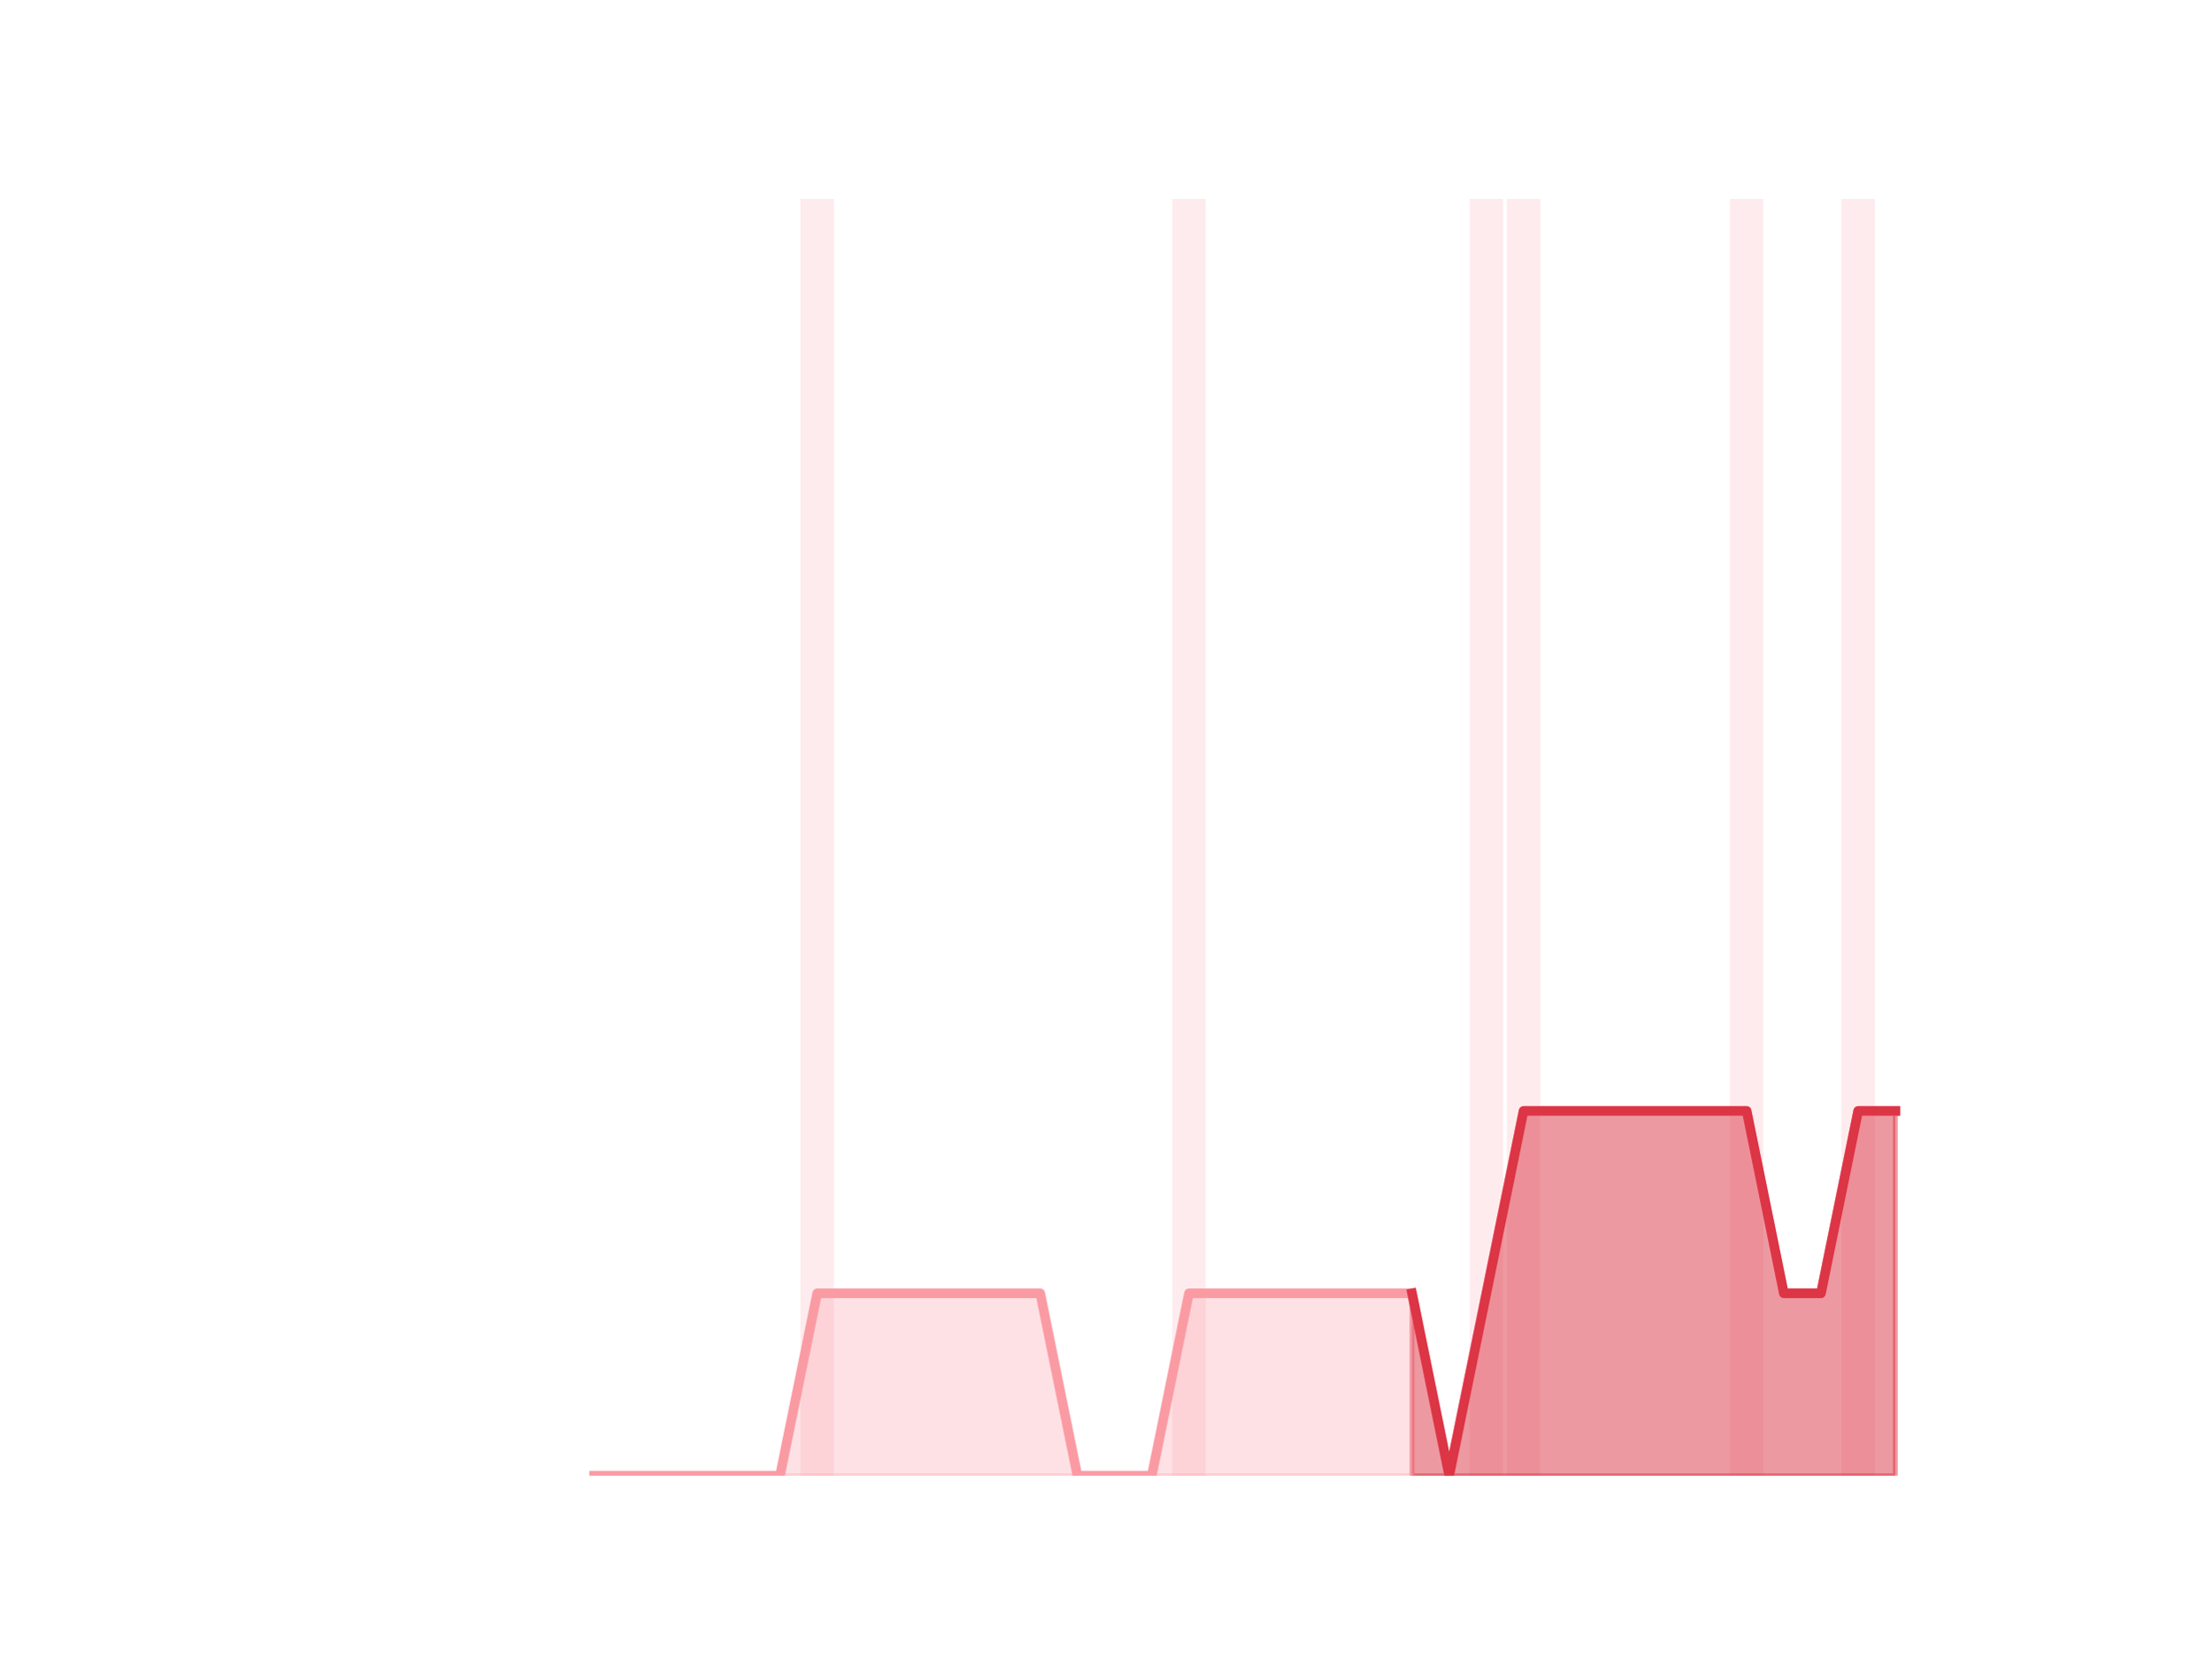
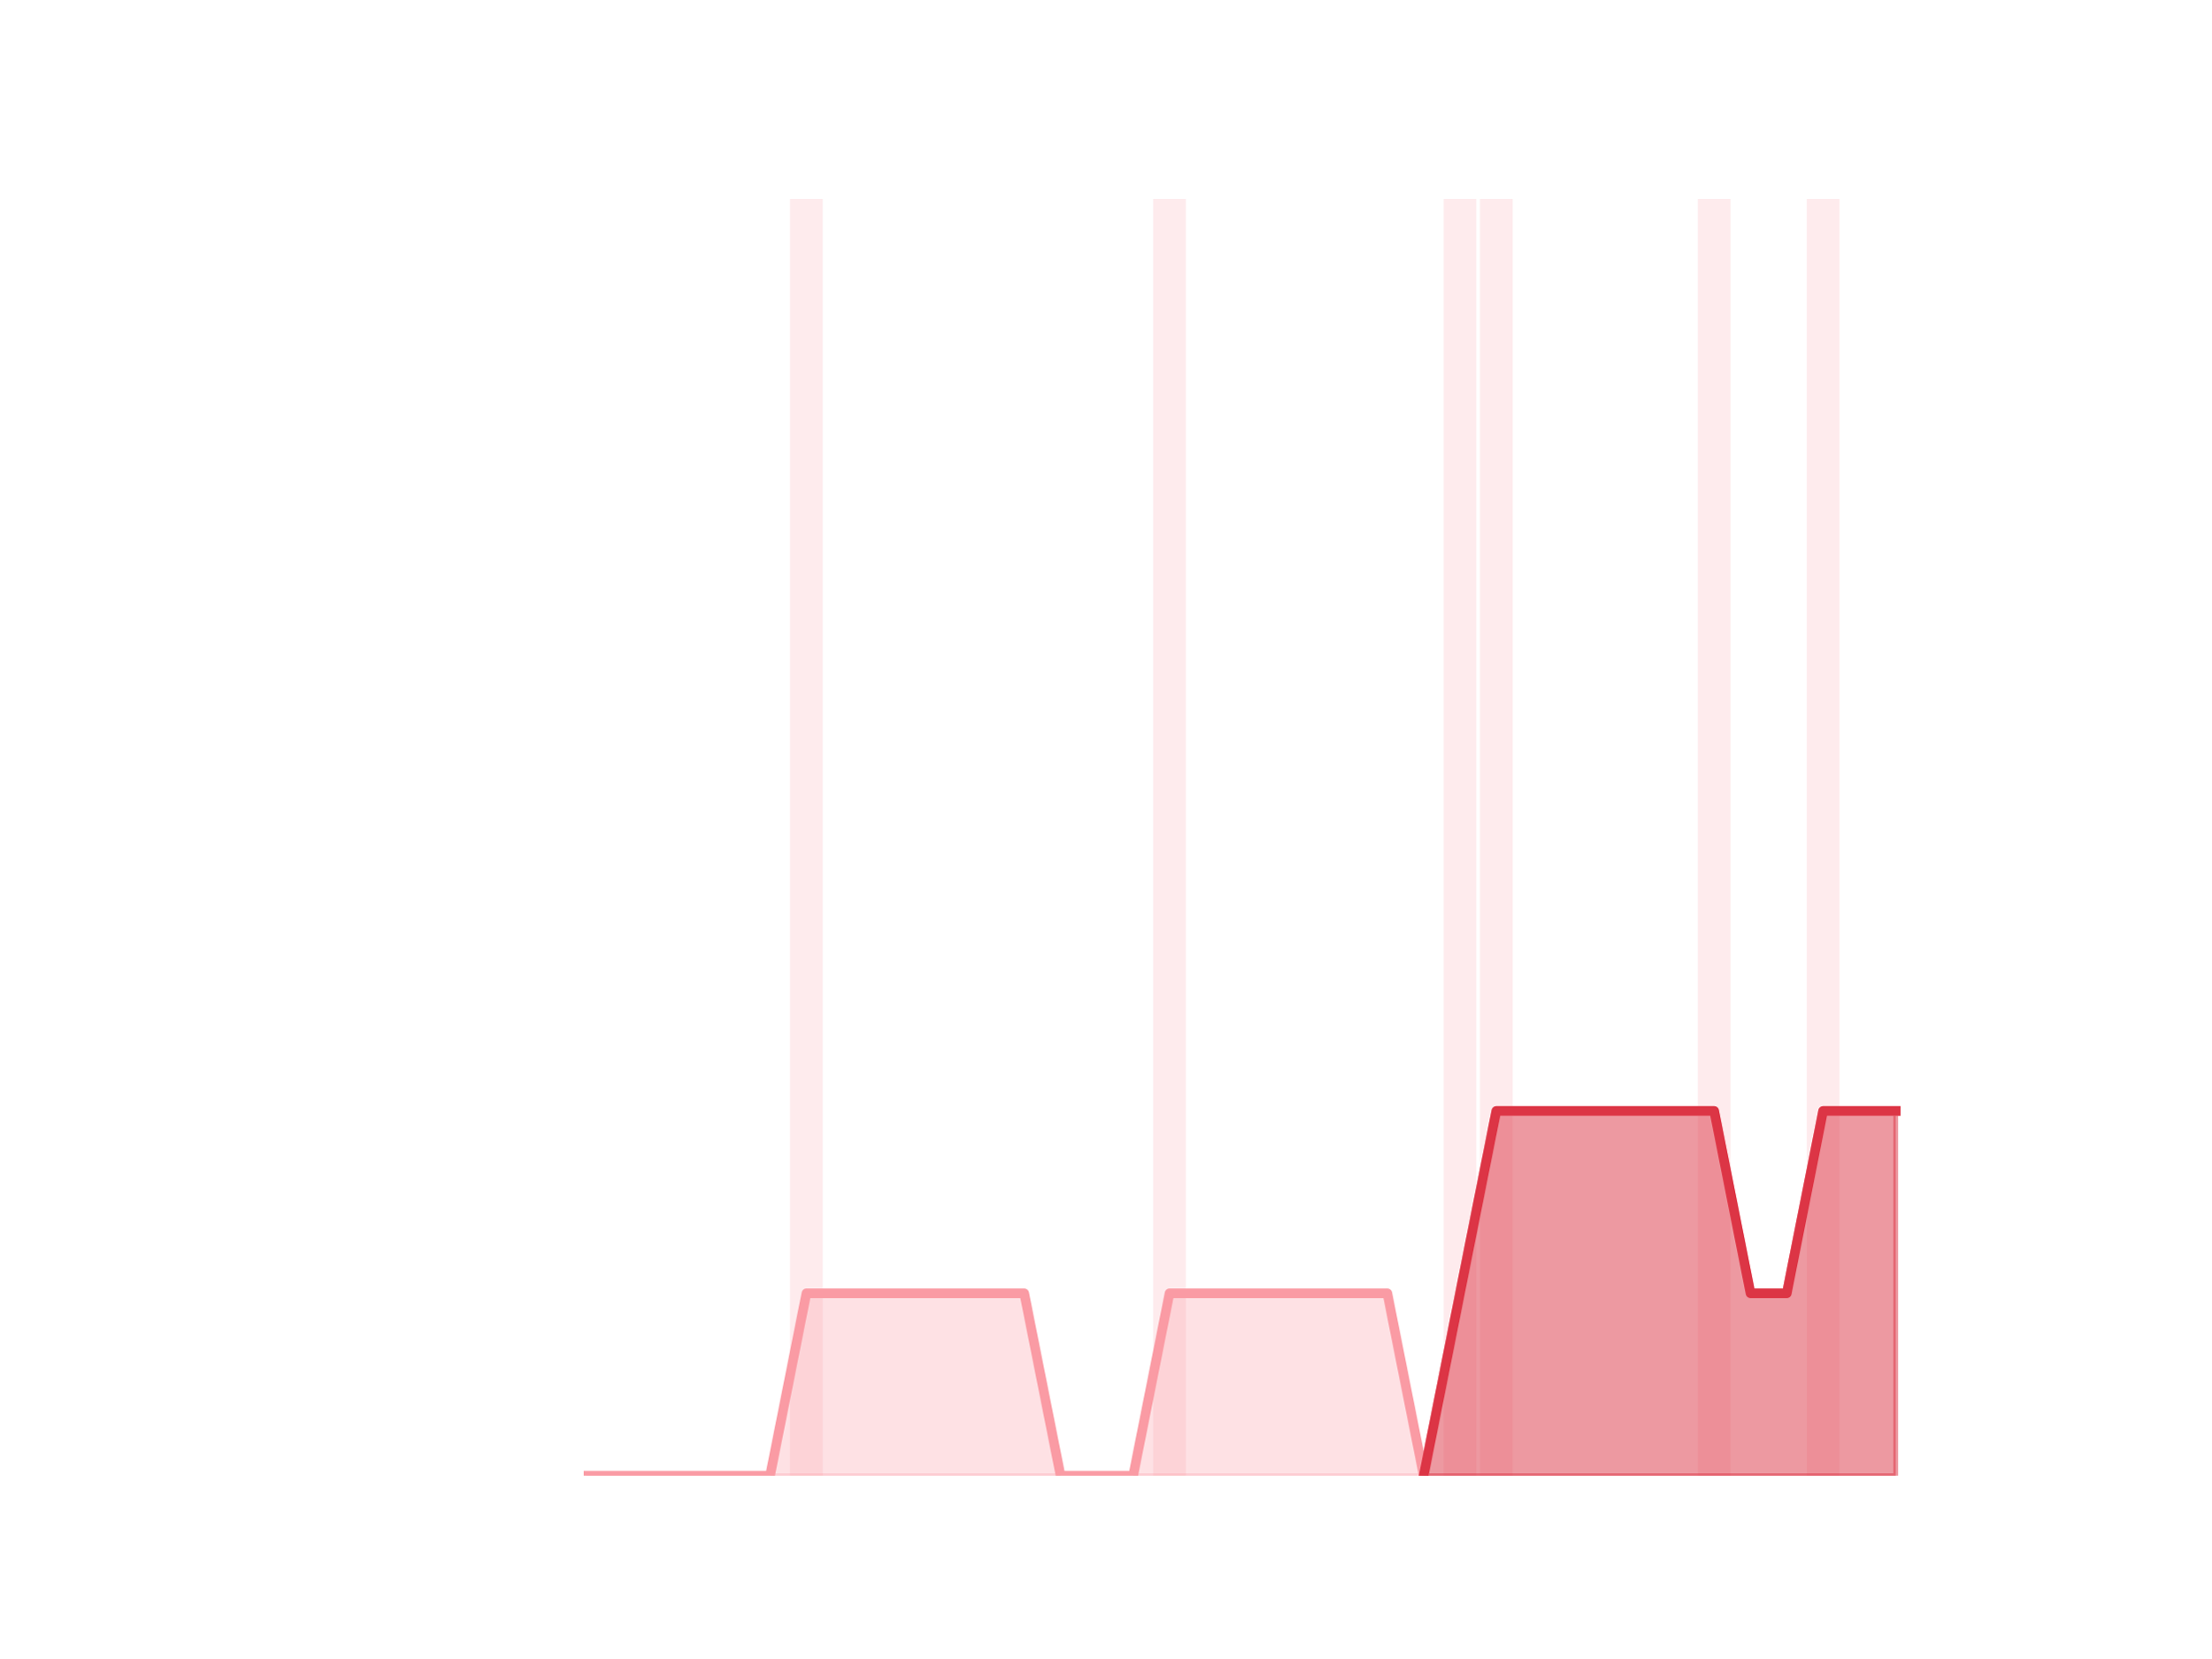
<svg xmlns="http://www.w3.org/2000/svg" xmlns:xlink="http://www.w3.org/1999/xlink" height="345.6pt" version="1.1" viewBox="0 0 460.8 345.6" width="460.8pt">
  <defs>
    <style type="text/css">*{stroke-linecap:butt;stroke-linejoin:round;}</style>
  </defs>
  <g id="figure_1">
    <g id="patch_1">
      <path d="M 0 345.6  L 460.8 345.6  L 460.8 0  L 0 0  z " style="fill:none;" />
    </g>
    <g id="axes_1">
      <g id="patch_2">
-         <path clip-path="url(#p5136ae9681)" d="M 73.833 307.584  L 80.806 307.584  L 80.806 307.584  L 73.833 307.584  z " style="fill:#fa9ba4;opacity:0.2;" />
+         <path clip-path="url(#p24941dbf06)" d="M 73.833 307.584  L 80.644 307.584  L 80.644 307.584  L 73.833 307.584  z " style="fill:#fa9ba4;opacity:0.2;" />
      </g>
      <g id="patch_3">
-         <path clip-path="url(#p5136ae9681)" d="M 81.581 307.584  L 88.555 307.584  L 88.555 307.584  L 81.581 307.584  z " style="fill:#fa9ba4;opacity:0.2;" />
+         <path clip-path="url(#p24941dbf06)" d="M 81.4 307.584  L 88.211 307.584  L 88.211 307.584  L 81.4 307.584  z " style="fill:#fa9ba4;opacity:0.2;" />
      </g>
      <g id="patch_4">
-         <path clip-path="url(#p5136ae9681)" d="M 89.329 307.584  L 96.303 307.584  L 96.303 307.584  L 89.329 307.584  z " style="fill:#fa9ba4;opacity:0.2;" />
+         <path clip-path="url(#p24941dbf06)" d="M 88.968 307.584  L 95.779 307.584  L 95.779 307.584  L 88.968 307.584  z " style="fill:#fa9ba4;opacity:0.2;" />
      </g>
      <g id="patch_5">
-         <path clip-path="url(#p5136ae9681)" d="M 97.078 307.584  L 104.051 307.584  L 104.051 307.584  L 97.078 307.584  z " style="fill:#fa9ba4;opacity:0.2;" />
+         <path clip-path="url(#p24941dbf06)" d="M 96.536 307.584  L 103.347 307.584  L 103.347 307.584  L 96.536 307.584  z " style="fill:#fa9ba4;opacity:0.2;" />
      </g>
      <g id="patch_6">
-         <path clip-path="url(#p5136ae9681)" d="M 104.826 307.584  L 111.799 307.584  L 111.799 307.584  L 104.826 307.584  z " style="fill:#fa9ba4;opacity:0.2;" />
+         <path clip-path="url(#p24941dbf06)" d="M 104.104 307.584  L 110.914 307.584  L 110.914 307.584  L 104.104 307.584  z " style="fill:#fa9ba4;opacity:0.2;" />
      </g>
      <g id="patch_7">
-         <path clip-path="url(#p5136ae9681)" d="M 112.574 307.584  L 119.548 307.584  L 119.548 307.584  L 112.574 307.584  z " style="fill:#fa9ba4;opacity:0.2;" />
+         <path clip-path="url(#p24941dbf06)" d="M 111.671 307.584  L 118.482 307.584  L 118.482 307.584  L 111.671 307.584  z " style="fill:#fa9ba4;opacity:0.2;" />
      </g>
      <g id="patch_8">
-         <path clip-path="url(#p5136ae9681)" d="M 120.323 307.584  L 127.296 307.584  L 127.296 307.584  L 120.323 307.584  z " style="fill:#fa9ba4;opacity:0.2;" />
+         <path clip-path="url(#p24941dbf06)" d="M 119.239 307.584  L 126.05 307.584  L 126.05 307.584  L 119.239 307.584  z " style="fill:#fa9ba4;opacity:0.2;" />
      </g>
      <g id="patch_9">
-         <path clip-path="url(#p5136ae9681)" d="M 128.071 307.584  L 135.044 307.584  L 135.044 307.584  L 128.071 307.584  z " style="fill:#fa9ba4;opacity:0.2;" />
+         <path clip-path="url(#p24941dbf06)" d="M 126.807 307.584  L 133.618 307.584  L 133.618 307.584  L 126.807 307.584  z " style="fill:#fa9ba4;opacity:0.2;" />
      </g>
      <g id="patch_10">
-         <path clip-path="url(#p5136ae9681)" d="M 135.819 307.584  L 142.793 307.584  L 142.793 307.584  L 135.819 307.584  z " style="fill:#fa9ba4;opacity:0.2;" />
+         <path clip-path="url(#p24941dbf06)" d="M 134.374 307.584  L 141.185 307.584  L 141.185 307.584  L 134.374 307.584  z " style="fill:#fa9ba4;opacity:0.2;" />
      </g>
      <g id="patch_11">
-         <path clip-path="url(#p5136ae9681)" d="M 143.568 307.584  L 150.541 307.584  L 150.541 307.584  L 143.568 307.584  z " style="fill:#fa9ba4;opacity:0.2;" />
+         <path clip-path="url(#p24941dbf06)" d="M 141.942 307.584  L 148.753 307.584  L 148.753 307.584  L 141.942 307.584  z " style="fill:#fa9ba4;opacity:0.2;" />
      </g>
      <g id="patch_12">
-         <path clip-path="url(#p5136ae9681)" d="M 151.316 307.584  L 158.289 307.584  L 158.289 307.584  L 151.316 307.584  z " style="fill:#fa9ba4;opacity:0.2;" />
+         <path clip-path="url(#p24941dbf06)" d="M 149.51 307.584  L 156.321 307.584  L 156.321 307.584  L 149.51 307.584  z " style="fill:#fa9ba4;opacity:0.2;" />
      </g>
      <g id="patch_13">
-         <path clip-path="url(#p5136ae9681)" d="M 159.064 307.584  L 166.038 307.584  L 166.038 307.584  L 159.064 307.584  z " style="fill:#fa9ba4;opacity:0.2;" />
+         <path clip-path="url(#p24941dbf06)" d="M 157.077 307.584  L 163.888 307.584  L 163.888 307.584  L 157.077 307.584  z " style="fill:#fa9ba4;opacity:0.2;" />
      </g>
      <g id="patch_14">
-         <path clip-path="url(#p5136ae9681)" d="M 166.813 307.584  L 173.786 307.584  L 173.786 41.472  L 166.813 41.472  z " style="fill:#fa9ba4;opacity:0.2;" />
+         <path clip-path="url(#p24941dbf06)" d="M 164.645 307.584  L 171.456 307.584  L 171.456 41.472  L 164.645 41.472  z " style="fill:#fa9ba4;opacity:0.2;" />
      </g>
      <g id="patch_15">
-         <path clip-path="url(#p5136ae9681)" d="M 174.561 307.584  L 181.534 307.584  L 181.534 307.584  L 174.561 307.584  z " style="fill:#fa9ba4;opacity:0.2;" />
+         <path clip-path="url(#p24941dbf06)" d="M 172.213 307.584  L 179.024 307.584  L 179.024 307.584  L 172.213 307.584  z " style="fill:#fa9ba4;opacity:0.2;" />
      </g>
      <g id="patch_16">
-         <path clip-path="url(#p5136ae9681)" d="M 182.309 307.584  L 189.283 307.584  L 189.283 307.584  L 182.309 307.584  z " style="fill:#fa9ba4;opacity:0.2;" />
+         <path clip-path="url(#p24941dbf06)" d="M 179.781 307.584  L 186.592 307.584  L 186.592 307.584  L 179.781 307.584  z " style="fill:#fa9ba4;opacity:0.2;" />
      </g>
      <g id="patch_17">
-         <path clip-path="url(#p5136ae9681)" d="M 190.058 307.584  L 197.031 307.584  L 197.031 307.584  L 190.058 307.584  z " style="fill:#fa9ba4;opacity:0.2;" />
+         <path clip-path="url(#p24941dbf06)" d="M 187.348 307.584  L 194.159 307.584  L 194.159 307.584  L 187.348 307.584  z " style="fill:#fa9ba4;opacity:0.2;" />
      </g>
      <g id="patch_18">
-         <path clip-path="url(#p5136ae9681)" d="M 197.806 307.584  L 204.779 307.584  L 204.779 307.584  L 197.806 307.584  z " style="fill:#fa9ba4;opacity:0.2;" />
+         <path clip-path="url(#p24941dbf06)" d="M 194.916 307.584  L 201.727 307.584  L 201.727 307.584  L 194.916 307.584  z " style="fill:#fa9ba4;opacity:0.2;" />
      </g>
      <g id="patch_19">
-         <path clip-path="url(#p5136ae9681)" d="M 205.554 307.584  L 212.528 307.584  L 212.528 307.584  L 205.554 307.584  z " style="fill:#fa9ba4;opacity:0.2;" />
+         <path clip-path="url(#p24941dbf06)" d="M 202.484 307.584  L 209.295 307.584  L 209.295 307.584  L 202.484 307.584  z " style="fill:#fa9ba4;opacity:0.2;" />
      </g>
      <g id="patch_20">
-         <path clip-path="url(#p5136ae9681)" d="M 213.302 307.584  L 220.276 307.584  L 220.276 307.584  L 213.302 307.584  z " style="fill:#fa9ba4;opacity:0.2;" />
+         <path clip-path="url(#p24941dbf06)" d="M 210.051 307.584  L 216.862 307.584  L 216.862 307.584  L 210.051 307.584  z " style="fill:#fa9ba4;opacity:0.2;" />
      </g>
      <g id="patch_21">
-         <path clip-path="url(#p5136ae9681)" d="M 221.051 307.584  L 228.024 307.584  L 228.024 307.584  L 221.051 307.584  z " style="fill:#fa9ba4;opacity:0.2;" />
+         <path clip-path="url(#p24941dbf06)" d="M 217.619 307.584  L 224.43 307.584  L 224.43 307.584  L 217.619 307.584  z " style="fill:#fa9ba4;opacity:0.2;" />
      </g>
      <g id="patch_22">
-         <path clip-path="url(#p5136ae9681)" d="M 228.799 307.584  L 235.773 307.584  L 235.773 307.584  L 228.799 307.584  z " style="fill:#fa9ba4;opacity:0.2;" />
+         <path clip-path="url(#p24941dbf06)" d="M 225.187 307.584  L 231.998 307.584  L 231.998 307.584  L 225.187 307.584  z " style="fill:#fa9ba4;opacity:0.2;" />
      </g>
      <g id="patch_23">
-         <path clip-path="url(#p5136ae9681)" d="M 236.547 307.584  L 243.521 307.584  L 243.521 307.584  L 236.547 307.584  z " style="fill:#fa9ba4;opacity:0.2;" />
+         <path clip-path="url(#p24941dbf06)" d="M 232.755 307.584  L 239.565 307.584  L 239.565 307.584  L 232.755 307.584  z " style="fill:#fa9ba4;opacity:0.2;" />
      </g>
      <g id="patch_24">
-         <path clip-path="url(#p5136ae9681)" d="M 244.296 307.584  L 251.269 307.584  L 251.269 41.472  L 244.296 41.472  z " style="fill:#fa9ba4;opacity:0.2;" />
+         <path clip-path="url(#p24941dbf06)" d="M 240.322 307.584  L 247.133 307.584  L 247.133 41.472  L 240.322 41.472  z " style="fill:#fa9ba4;opacity:0.2;" />
      </g>
      <g id="patch_25">
-         <path clip-path="url(#p5136ae9681)" d="M 252.044 307.584  L 259.018 307.584  L 259.018 307.584  L 252.044 307.584  z " style="fill:#fa9ba4;opacity:0.2;" />
+         <path clip-path="url(#p24941dbf06)" d="M 247.89 307.584  L 254.701 307.584  L 254.701 307.584  L 247.89 307.584  z " style="fill:#fa9ba4;opacity:0.2;" />
      </g>
      <g id="patch_26">
-         <path clip-path="url(#p5136ae9681)" d="M 259.792 307.584  L 266.766 307.584  L 266.766 307.584  L 259.792 307.584  z " style="fill:#fa9ba4;opacity:0.2;" />
+         <path clip-path="url(#p24941dbf06)" d="M 255.458 307.584  L 262.269 307.584  L 262.269 307.584  L 255.458 307.584  z " style="fill:#fa9ba4;opacity:0.2;" />
      </g>
      <g id="patch_27">
-         <path clip-path="url(#p5136ae9681)" d="M 267.541 307.584  L 274.514 307.584  L 274.514 307.584  L 267.541 307.584  z " style="fill:#fa9ba4;opacity:0.2;" />
+         <path clip-path="url(#p24941dbf06)" d="M 263.025 307.584  L 269.836 307.584  L 269.836 307.584  L 263.025 307.584  z " style="fill:#fa9ba4;opacity:0.2;" />
      </g>
      <g id="patch_28">
-         <path clip-path="url(#p5136ae9681)" d="M 275.289 307.584  L 282.262 307.584  L 282.262 307.584  L 275.289 307.584  z " style="fill:#fa9ba4;opacity:0.2;" />
+         <path clip-path="url(#p24941dbf06)" d="M 270.593 307.584  L 277.404 307.584  L 277.404 307.584  L 270.593 307.584  z " style="fill:#fa9ba4;opacity:0.2;" />
      </g>
      <g id="patch_29">
-         <path clip-path="url(#p5136ae9681)" d="M 283.037 307.584  L 290.011 307.584  L 290.011 307.584  L 283.037 307.584  z " style="fill:#fa9ba4;opacity:0.2;" />
+         <path clip-path="url(#p24941dbf06)" d="M 278.161 307.584  L 284.972 307.584  L 284.972 307.584  L 278.161 307.584  z " style="fill:#fa9ba4;opacity:0.2;" />
      </g>
      <g id="patch_30">
-         <path clip-path="url(#p5136ae9681)" d="M 290.786 307.584  L 297.759 307.584  L 297.759 307.584  L 290.786 307.584  z " style="fill:#fa9ba4;opacity:0.2;" />
+         <path clip-path="url(#p24941dbf06)" d="M 285.728 307.584  L 292.539 307.584  L 292.539 307.584  L 285.728 307.584  z " style="fill:#fa9ba4;opacity:0.2;" />
      </g>
      <g id="patch_31">
-         <path clip-path="url(#p5136ae9681)" d="M 298.534 307.584  L 305.507 307.584  L 305.507 307.584  L 298.534 307.584  z " style="fill:#fa9ba4;opacity:0.2;" />
+         <path clip-path="url(#p24941dbf06)" d="M 293.296 307.584  L 300.107 307.584  L 300.107 307.584  L 293.296 307.584  z " style="fill:#fa9ba4;opacity:0.2;" />
      </g>
      <g id="patch_32">
-         <path clip-path="url(#p5136ae9681)" d="M 306.282 307.584  L 313.256 307.584  L 313.256 41.472  L 306.282 41.472  z " style="fill:#fa9ba4;opacity:0.2;" />
+         <path clip-path="url(#p24941dbf06)" d="M 300.864 307.584  L 307.675 307.584  L 307.675 41.472  L 300.864 41.472  z " style="fill:#fa9ba4;opacity:0.2;" />
      </g>
      <g id="patch_33">
-         <path clip-path="url(#p5136ae9681)" d="M 314.031 307.584  L 321.004 307.584  L 321.004 41.472  L 314.031 41.472  z " style="fill:#fa9ba4;opacity:0.2;" />
+         <path clip-path="url(#p24941dbf06)" d="M 308.432 307.584  L 315.243 307.584  L 315.243 41.472  L 308.432 41.472  z " style="fill:#fa9ba4;opacity:0.2;" />
      </g>
      <g id="patch_34">
-         <path clip-path="url(#p5136ae9681)" d="M 321.779 307.584  L 328.752 307.584  L 328.752 307.584  L 321.779 307.584  z " style="fill:#fa9ba4;opacity:0.2;" />
+         <path clip-path="url(#p24941dbf06)" d="M 315.999 307.584  L 322.81 307.584  L 322.81 307.584  L 315.999 307.584  z " style="fill:#fa9ba4;opacity:0.2;" />
      </g>
      <g id="patch_35">
-         <path clip-path="url(#p5136ae9681)" d="M 329.527 307.584  L 336.501 307.584  L 336.501 307.584  L 329.527 307.584  z " style="fill:#fa9ba4;opacity:0.2;" />
+         <path clip-path="url(#p24941dbf06)" d="M 323.567 307.584  L 330.378 307.584  L 330.378 307.584  L 323.567 307.584  z " style="fill:#fa9ba4;opacity:0.2;" />
      </g>
      <g id="patch_36">
-         <path clip-path="url(#p5136ae9681)" d="M 337.276 307.584  L 344.249 307.584  L 344.249 307.584  L 337.276 307.584  z " style="fill:#fa9ba4;opacity:0.2;" />
+         <path clip-path="url(#p24941dbf06)" d="M 331.135 307.584  L 337.946 307.584  L 337.946 307.584  L 331.135 307.584  z " style="fill:#fa9ba4;opacity:0.2;" />
      </g>
      <g id="patch_37">
-         <path clip-path="url(#p5136ae9681)" d="M 345.024 307.584  L 351.997 307.584  L 351.997 307.584  L 345.024 307.584  z " style="fill:#fa9ba4;opacity:0.2;" />
+         <path clip-path="url(#p24941dbf06)" d="M 338.702 307.584  L 345.513 307.584  L 345.513 307.584  L 338.702 307.584  z " style="fill:#fa9ba4;opacity:0.2;" />
      </g>
      <g id="patch_38">
-         <path clip-path="url(#p5136ae9681)" d="M 352.772 307.584  L 359.746 307.584  L 359.746 307.584  L 352.772 307.584  z " style="fill:#fa9ba4;opacity:0.2;" />
+         <path clip-path="url(#p24941dbf06)" d="M 346.27 307.584  L 353.081 307.584  L 353.081 307.584  L 346.27 307.584  z " style="fill:#fa9ba4;opacity:0.2;" />
      </g>
      <g id="patch_39">
-         <path clip-path="url(#p5136ae9681)" d="M 360.521 307.584  L 367.494 307.584  L 367.494 41.472  L 360.521 41.472  z " style="fill:#fa9ba4;opacity:0.2;" />
+         <path clip-path="url(#p24941dbf06)" d="M 353.838 307.584  L 360.649 307.584  L 360.649 41.472  L 353.838 41.472  z " style="fill:#fa9ba4;opacity:0.2;" />
      </g>
      <g id="patch_40">
-         <path clip-path="url(#p5136ae9681)" d="M 368.269 307.584  L 375.242 307.584  L 375.242 307.584  L 368.269 307.584  z " style="fill:#fa9ba4;opacity:0.2;" />
+         <path clip-path="url(#p24941dbf06)" d="M 361.406 307.584  L 368.216 307.584  L 368.216 307.584  L 361.406 307.584  z " style="fill:#fa9ba4;opacity:0.2;" />
      </g>
      <g id="patch_41">
-         <path clip-path="url(#p5136ae9681)" d="M 376.017 307.584  L 382.991 307.584  L 382.991 307.584  L 376.017 307.584  z " style="fill:#fa9ba4;opacity:0.2;" />
+         <path clip-path="url(#p24941dbf06)" d="M 368.973 307.584  L 375.784 307.584  L 375.784 307.584  L 368.973 307.584  z " style="fill:#fa9ba4;opacity:0.2;" />
      </g>
      <g id="patch_42">
-         <path clip-path="url(#p5136ae9681)" d="M 383.765 307.584  L 390.739 307.584  L 390.739 41.472  L 383.765 41.472  z " style="fill:#fa9ba4;opacity:0.2;" />
+         <path clip-path="url(#p24941dbf06)" d="M 376.541 307.584  L 383.352 307.584  L 383.352 41.472  L 376.541 41.472  z " style="fill:#fa9ba4;opacity:0.2;" />
      </g>
      <g id="patch_43">
-         <path clip-path="url(#p5136ae9681)" d="M 391.514 307.584  L 398.487 307.584  L 398.487 307.584  L 391.514 307.584  z " style="fill:#fa9ba4;opacity:0.2;" />
+         <path clip-path="url(#p24941dbf06)" d="M 384.109 307.584  L 390.92 307.584  L 390.92 307.584  L 384.109 307.584  z " style="fill:#fa9ba4;opacity:0.2;" />
+       </g>
+       <g id="patch_44">
+         <path clip-path="url(#p24941dbf06)" d="M 391.676 307.584  L 398.487 307.584  L 398.487 307.584  L 391.676 307.584  z " style="fill:#fa9ba4;opacity:0.2;" />
      </g>
      <g id="matplotlib.axis_1" />
      <g id="matplotlib.axis_2" />
      <g id="PolyCollection_1">
        <defs>
-           <path d="M 294.272 -76.032  L 294.272 -38.016  L 302.021 -38.016  L 309.769 -38.016  L 317.517 -38.016  L 325.266 -38.016  L 333.014 -38.016  L 340.762 -38.016  L 348.511 -38.016  L 356.259 -38.016  L 364.007 -38.016  L 371.756 -38.016  L 379.504 -38.016  L 387.252 -38.016  L 395.001 -38.016  L 395.001 -114.048  L 395.001 -114.048  L 387.252 -114.048  L 379.504 -76.032  L 371.756 -76.032  L 364.007 -114.048  L 356.259 -114.048  L 348.511 -114.048  L 340.762 -114.048  L 333.014 -114.048  L 325.266 -114.048  L 317.517 -114.048  L 309.769 -76.032  L 302.021 -38.016  L 294.272 -76.032  z " id="md9408e3c96" style="stroke:#dc3545;stroke-opacity:0.5;" />
+           <path d="M 296.702 -38.016  L 296.702 -38.016  L 304.269 -38.016  L 311.837 -38.016  L 319.405 -38.016  L 326.972 -38.016  L 334.54 -38.016  L 342.108 -38.016  L 349.676 -38.016  L 357.243 -38.016  L 364.811 -38.016  L 372.379 -38.016  L 379.946 -38.016  L 387.514 -38.016  L 395.082 -38.016  L 395.082 -114.048  L 395.082 -114.048  L 387.514 -114.048  L 379.946 -114.048  L 372.379 -76.032  L 364.811 -76.032  L 357.243 -114.048  L 349.676 -114.048  L 342.108 -114.048  L 334.54 -114.048  L 326.972 -114.048  L 319.405 -114.048  L 311.837 -114.048  L 304.269 -76.032  L 296.702 -38.016  z " id="mbe53392fd8" style="stroke:#dc3545;stroke-opacity:0.5;" />
        </defs>
-         <g clip-path="url(#p5136ae9681)">
-           <use style="fill:#dc3545;fill-opacity:0.5;stroke:#dc3545;stroke-opacity:0.5;" x="0" xlink:href="#md9408e3c96" y="345.6" />
+         <g clip-path="url(#p24941dbf06)">
+           <use style="fill:#dc3545;fill-opacity:0.5;stroke:#dc3545;stroke-opacity:0.5;" x="0" xlink:href="#mbe53392fd8" y="345.6" />
        </g>
      </g>
      <g id="PolyCollection_2">
        <defs>
-           <path d="M 123.809 -38.016  L 123.809 -38.016  L 131.558 -38.016  L 139.306 -38.016  L 147.054 -38.016  L 154.803 -38.016  L 162.551 -38.016  L 170.299 -38.016  L 178.048 -38.016  L 185.796 -38.016  L 193.544 -38.016  L 201.293 -38.016  L 209.041 -38.016  L 216.789 -38.016  L 224.538 -38.016  L 232.286 -38.016  L 240.034 -38.016  L 247.782 -38.016  L 255.531 -38.016  L 263.279 -38.016  L 271.027 -38.016  L 278.776 -38.016  L 286.524 -38.016  L 294.272 -38.016  L 294.272 -76.032  L 294.272 -76.032  L 286.524 -76.032  L 278.776 -76.032  L 271.027 -76.032  L 263.279 -76.032  L 255.531 -76.032  L 247.782 -76.032  L 240.034 -38.016  L 232.286 -38.016  L 224.538 -38.016  L 216.789 -76.032  L 209.041 -76.032  L 201.293 -76.032  L 193.544 -76.032  L 185.796 -76.032  L 178.048 -76.032  L 170.299 -76.032  L 162.551 -38.016  L 154.803 -38.016  L 147.054 -38.016  L 139.306 -38.016  L 131.558 -38.016  L 123.809 -38.016  z " id="m1a8a7469f6" style="stroke:#fa9ba4;stroke-opacity:0.3;" />
+           <path d="M 122.644 -38.016  L 122.644 -38.016  L 130.212 -38.016  L 137.78 -38.016  L 145.348 -38.016  L 152.915 -38.016  L 160.483 -38.016  L 168.051 -38.016  L 175.618 -38.016  L 183.186 -38.016  L 190.754 -38.016  L 198.321 -38.016  L 205.889 -38.016  L 213.457 -38.016  L 221.025 -38.016  L 228.592 -38.016  L 236.16 -38.016  L 243.728 -38.016  L 251.295 -38.016  L 258.863 -38.016  L 266.431 -38.016  L 273.999 -38.016  L 281.566 -38.016  L 289.134 -38.016  L 296.702 -38.016  L 296.702 -38.016  L 296.702 -38.016  L 289.134 -76.032  L 281.566 -76.032  L 273.999 -76.032  L 266.431 -76.032  L 258.863 -76.032  L 251.295 -76.032  L 243.728 -76.032  L 236.16 -38.016  L 228.592 -38.016  L 221.025 -38.016  L 213.457 -76.032  L 205.889 -76.032  L 198.321 -76.032  L 190.754 -76.032  L 183.186 -76.032  L 175.618 -76.032  L 168.051 -76.032  L 160.483 -38.016  L 152.915 -38.016  L 145.348 -38.016  L 137.78 -38.016  L 130.212 -38.016  L 122.644 -38.016  z " id="m75706df4b8" style="stroke:#fa9ba4;stroke-opacity:0.3;" />
        </defs>
-         <g clip-path="url(#p5136ae9681)">
-           <use style="fill:#fa9ba4;fill-opacity:0.3;stroke:#fa9ba4;stroke-opacity:0.3;" x="0" xlink:href="#m1a8a7469f6" y="345.6" />
+         <g clip-path="url(#p24941dbf06)">
+           <use style="fill:#fa9ba4;fill-opacity:0.3;stroke:#fa9ba4;stroke-opacity:0.3;" x="0" xlink:href="#m75706df4b8" y="345.6" />
        </g>
      </g>
      <g id="line2d_1">
-         <path clip-path="url(#p5136ae9681)" d="M 123.809 307.584  L 131.558 307.584  L 139.306 307.584  L 147.054 307.584  L 154.803 307.584  L 162.551 307.584  L 170.299 269.568  L 178.048 269.568  L 185.796 269.568  L 193.544 269.568  L 201.293 269.568  L 209.041 269.568  L 216.789 269.568  L 224.538 307.584  L 232.286 307.584  L 240.034 307.584  L 247.782 269.568  L 255.531 269.568  L 263.279 269.568  L 271.027 269.568  L 278.776 269.568  L 286.524 269.568  L 294.272 269.568  L 302.021 307.584  L 309.769 269.568  L 317.517 231.552  L 325.266 231.552  L 333.014 231.552  L 340.762 231.552  L 348.511 231.552  L 356.259 231.552  L 364.007 231.552  L 371.756 269.568  L 379.504 269.568  L 387.252 231.552  L 395.001 231.552  " style="fill:none;stroke:#fa9ba4;stroke-linecap:square;stroke-width:2;" />
+         <path clip-path="url(#p24941dbf06)" d="M 122.644 307.584  L 130.212 307.584  L 137.78 307.584  L 145.348 307.584  L 152.915 307.584  L 160.483 307.584  L 168.051 269.568  L 175.618 269.568  L 183.186 269.568  L 190.754 269.568  L 198.321 269.568  L 205.889 269.568  L 213.457 269.568  L 221.025 307.584  L 228.592 307.584  L 236.16 307.584  L 243.728 269.568  L 251.295 269.568  L 258.863 269.568  L 266.431 269.568  L 273.999 269.568  L 281.566 269.568  L 289.134 269.568  L 296.702 307.584  L 304.269 269.568  L 311.837 231.552  L 319.405 231.552  L 326.972 231.552  L 334.54 231.552  L 342.108 231.552  L 349.676 231.552  L 357.243 231.552  L 364.811 269.568  L 372.379 269.568  L 379.946 231.552  L 387.514 231.552  L 395.082 231.552  " style="fill:none;stroke:#fa9ba4;stroke-linecap:square;stroke-width:2;" />
      </g>
      <g id="line2d_2">
-         <path clip-path="url(#p5136ae9681)" d="M 294.272 269.568  L 302.021 307.584  L 309.769 269.568  L 317.517 231.552  L 325.266 231.552  L 333.014 231.552  L 340.762 231.552  L 348.511 231.552  L 356.259 231.552  L 364.007 231.552  L 371.756 269.568  L 379.504 269.568  L 387.252 231.552  L 395.001 231.552  " style="fill:none;stroke:#dc3545;stroke-linecap:square;stroke-width:2;" />
+         <path clip-path="url(#p24941dbf06)" d="M 296.702 307.584  L 304.269 269.568  L 311.837 231.552  L 319.405 231.552  L 326.972 231.552  L 334.54 231.552  L 342.108 231.552  L 349.676 231.552  L 357.243 231.552  L 364.811 269.568  L 372.379 269.568  L 379.946 231.552  L 387.514 231.552  L 395.082 231.552  " style="fill:none;stroke:#dc3545;stroke-linecap:square;stroke-width:2;" />
      </g>
    </g>
  </g>
  <defs>
-     <clipPath id="p5136ae9681">
+     <clipPath id="p24941dbf06">
      <rect height="266.112" width="357.12" x="57.6" y="41.472" />
    </clipPath>
  </defs>
</svg>
